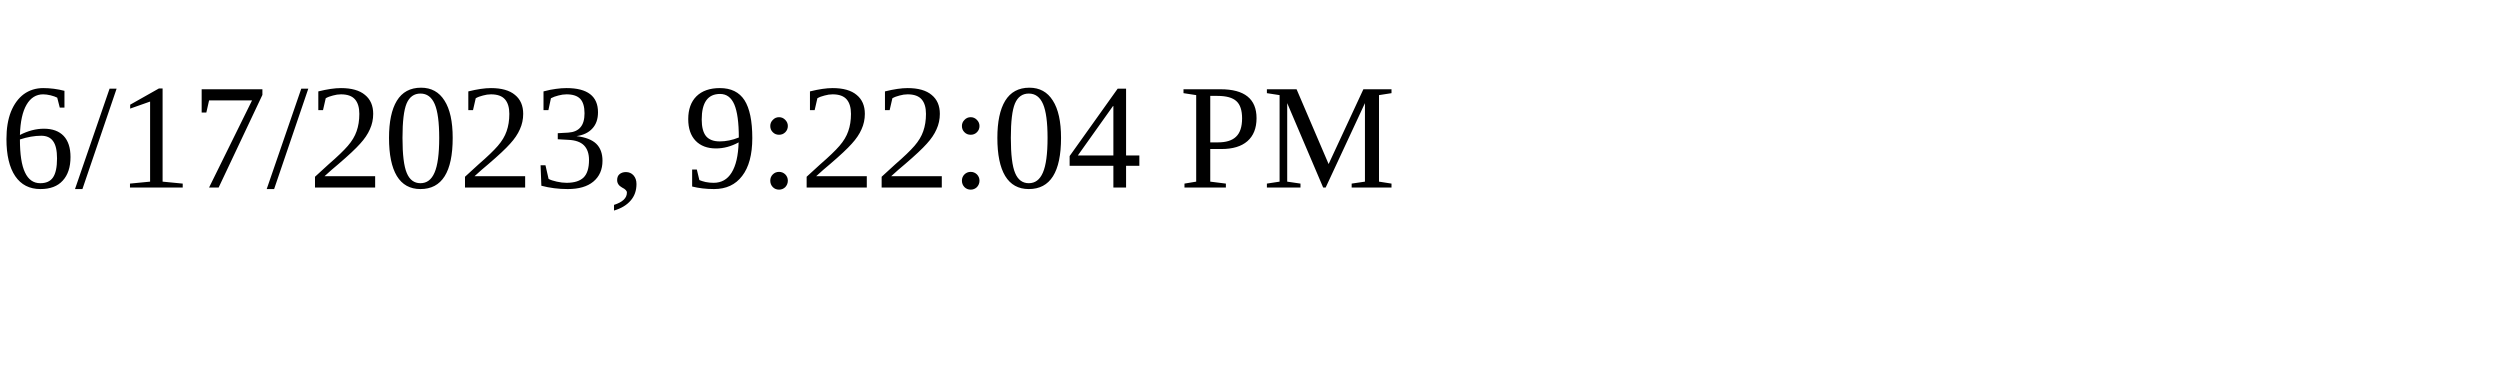
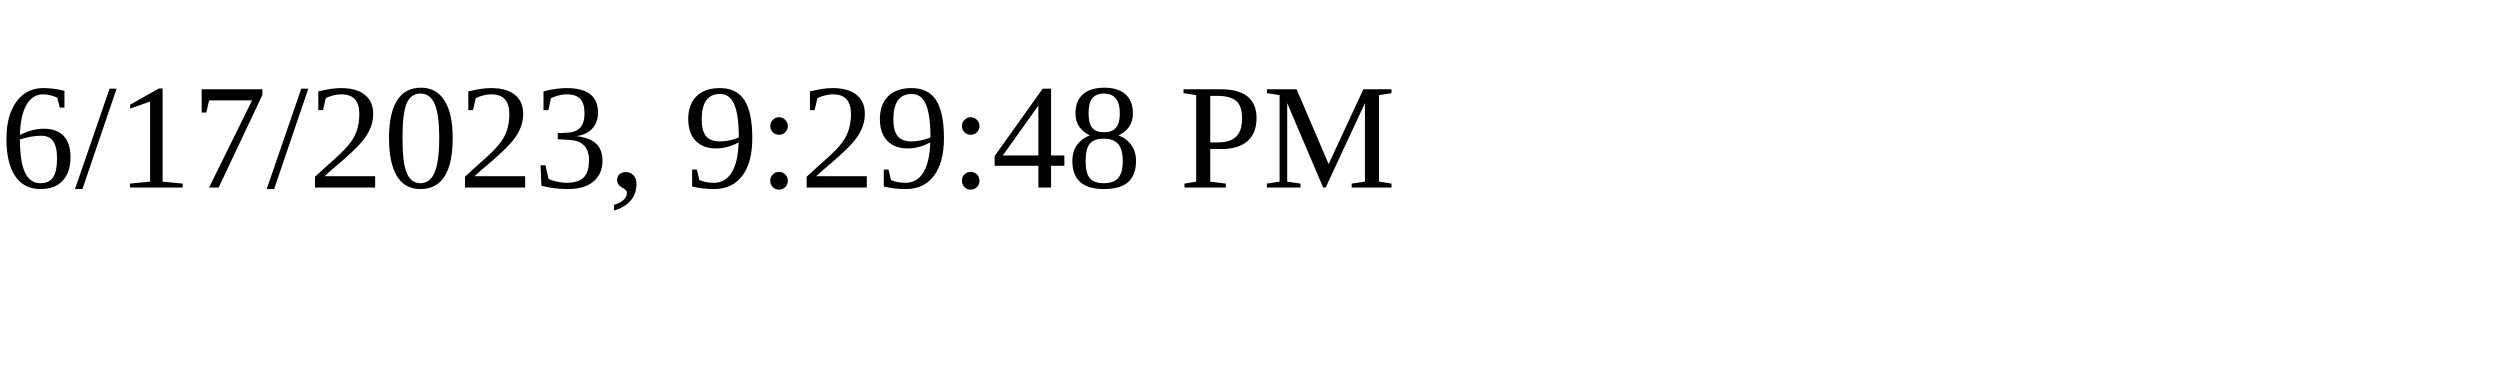
<svg xmlns="http://www.w3.org/2000/svg" height="30" width="200">
-   <text x="0" y="15">6/17/2023, 9:22:04 PM</text>
+   <text x="0" y="15">6/17/2023, 9:29:48 PM</text>
</svg>
